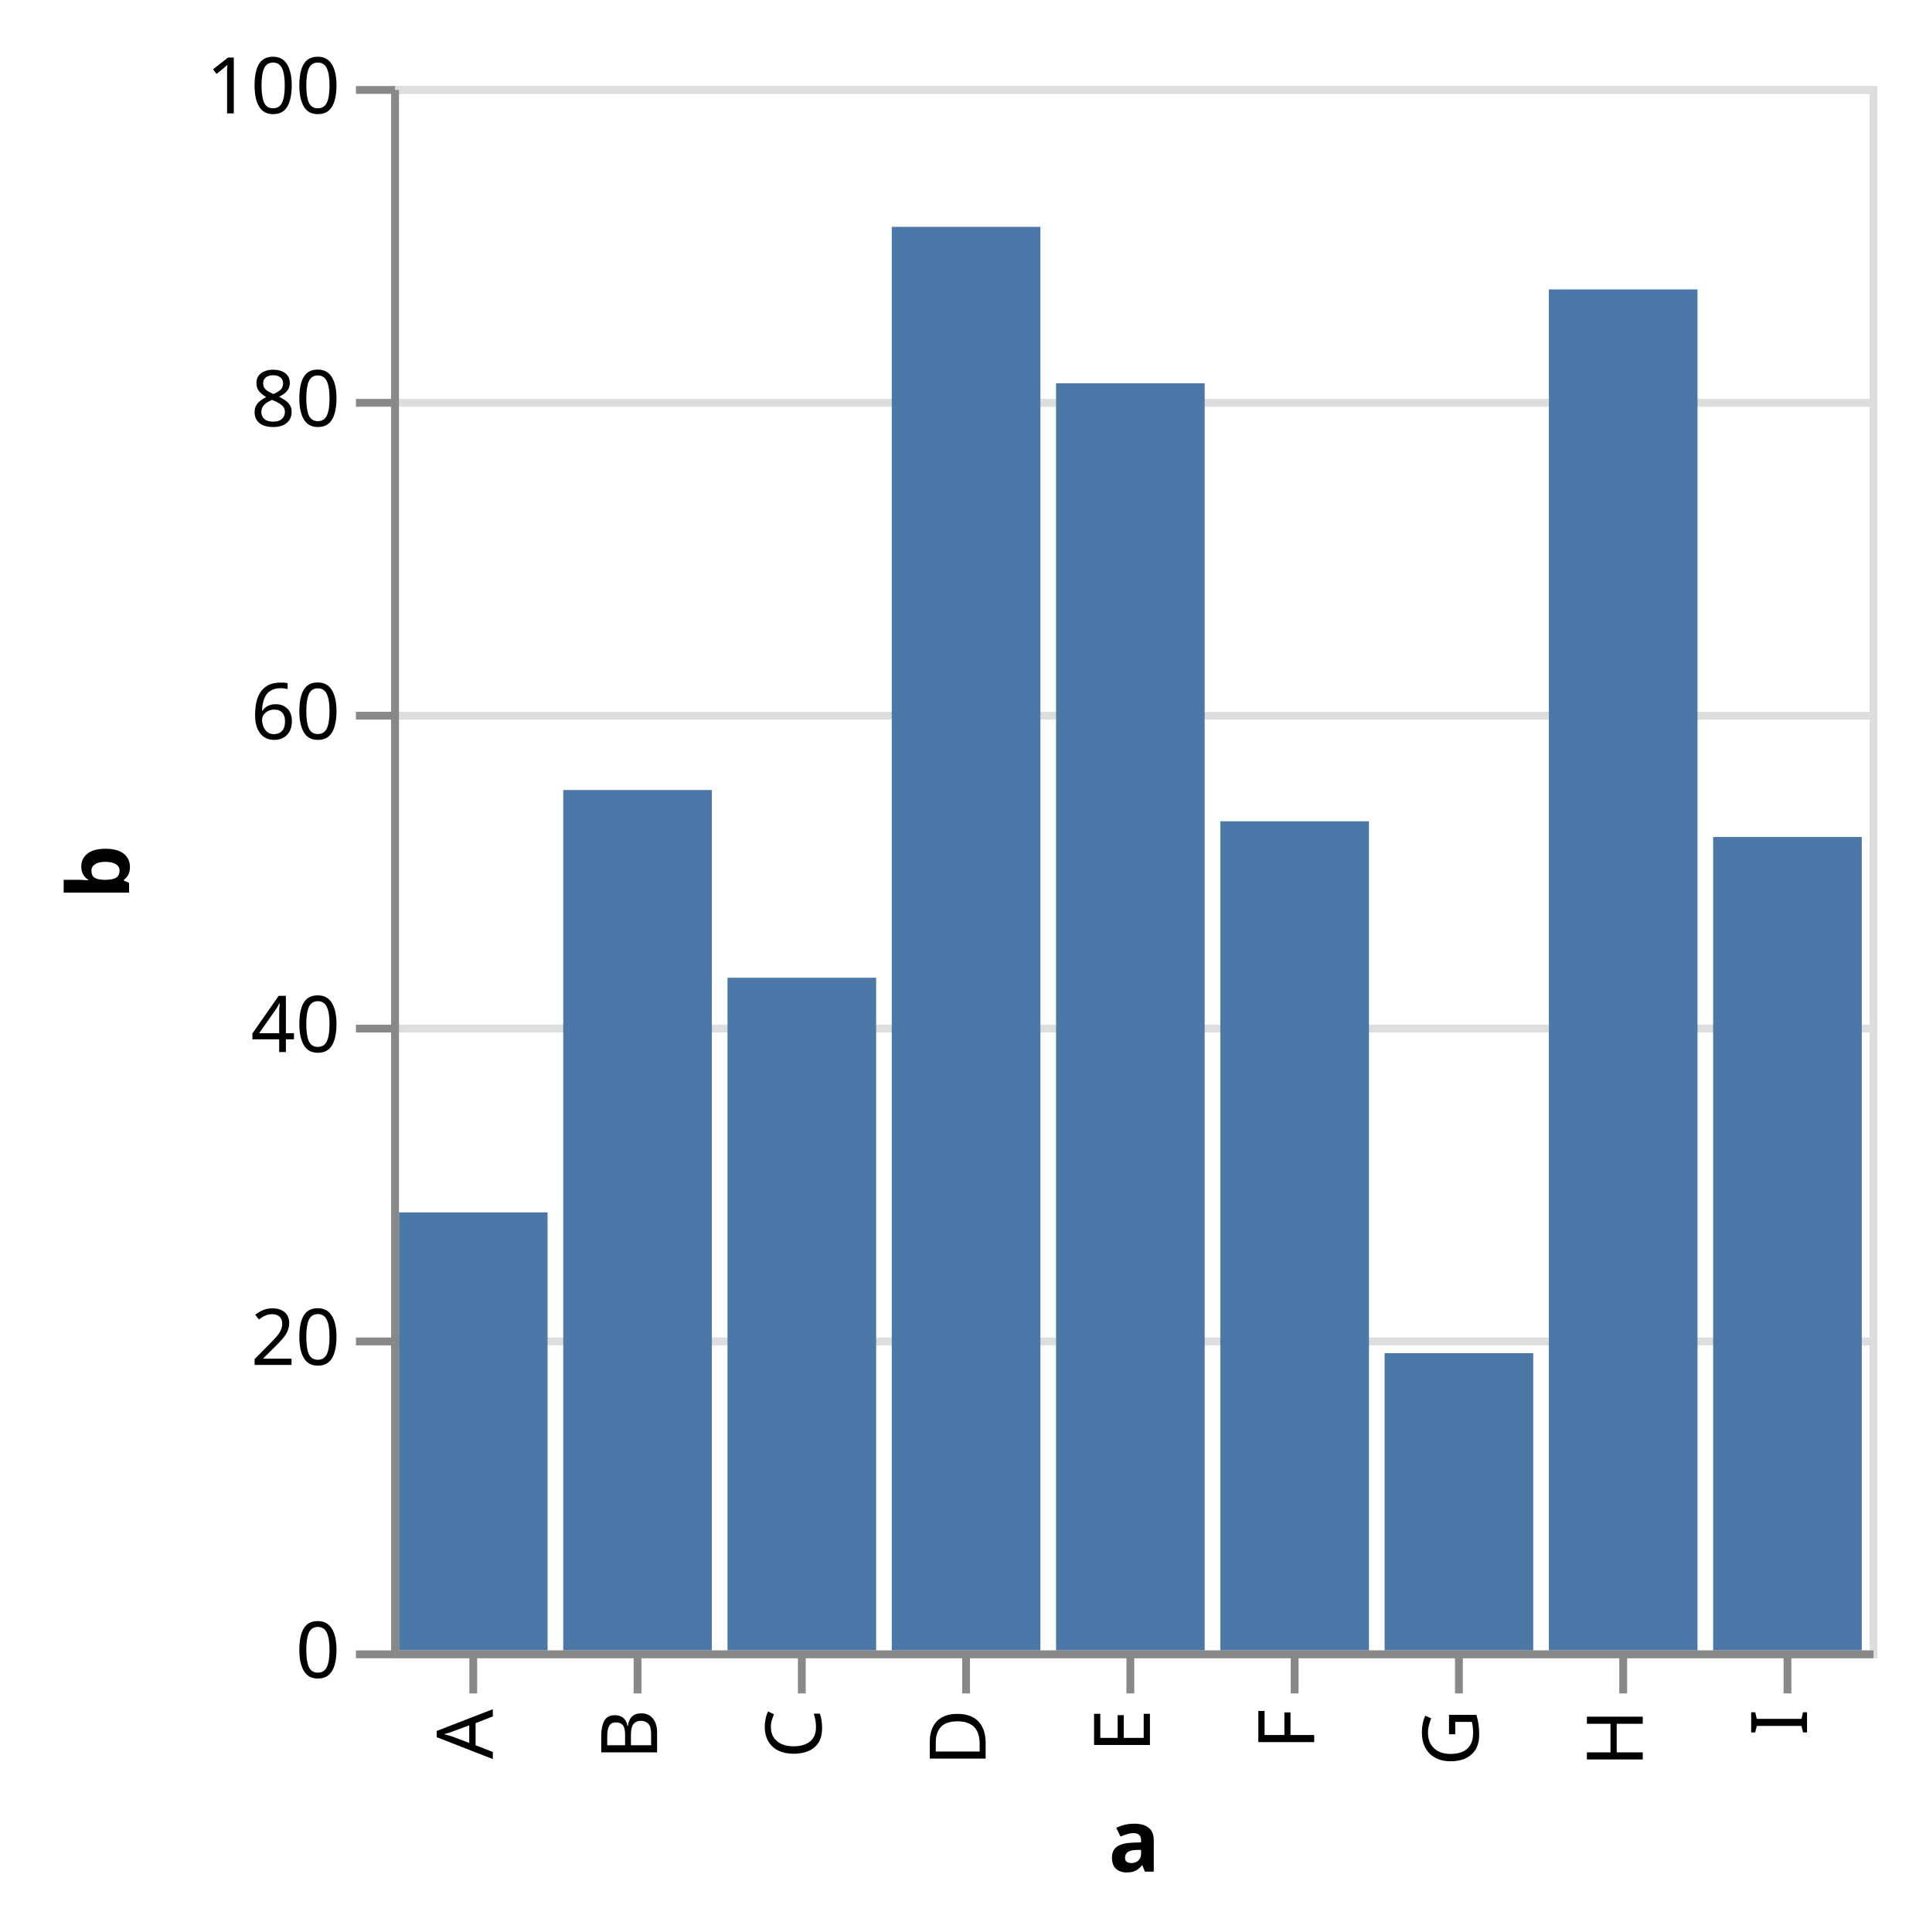
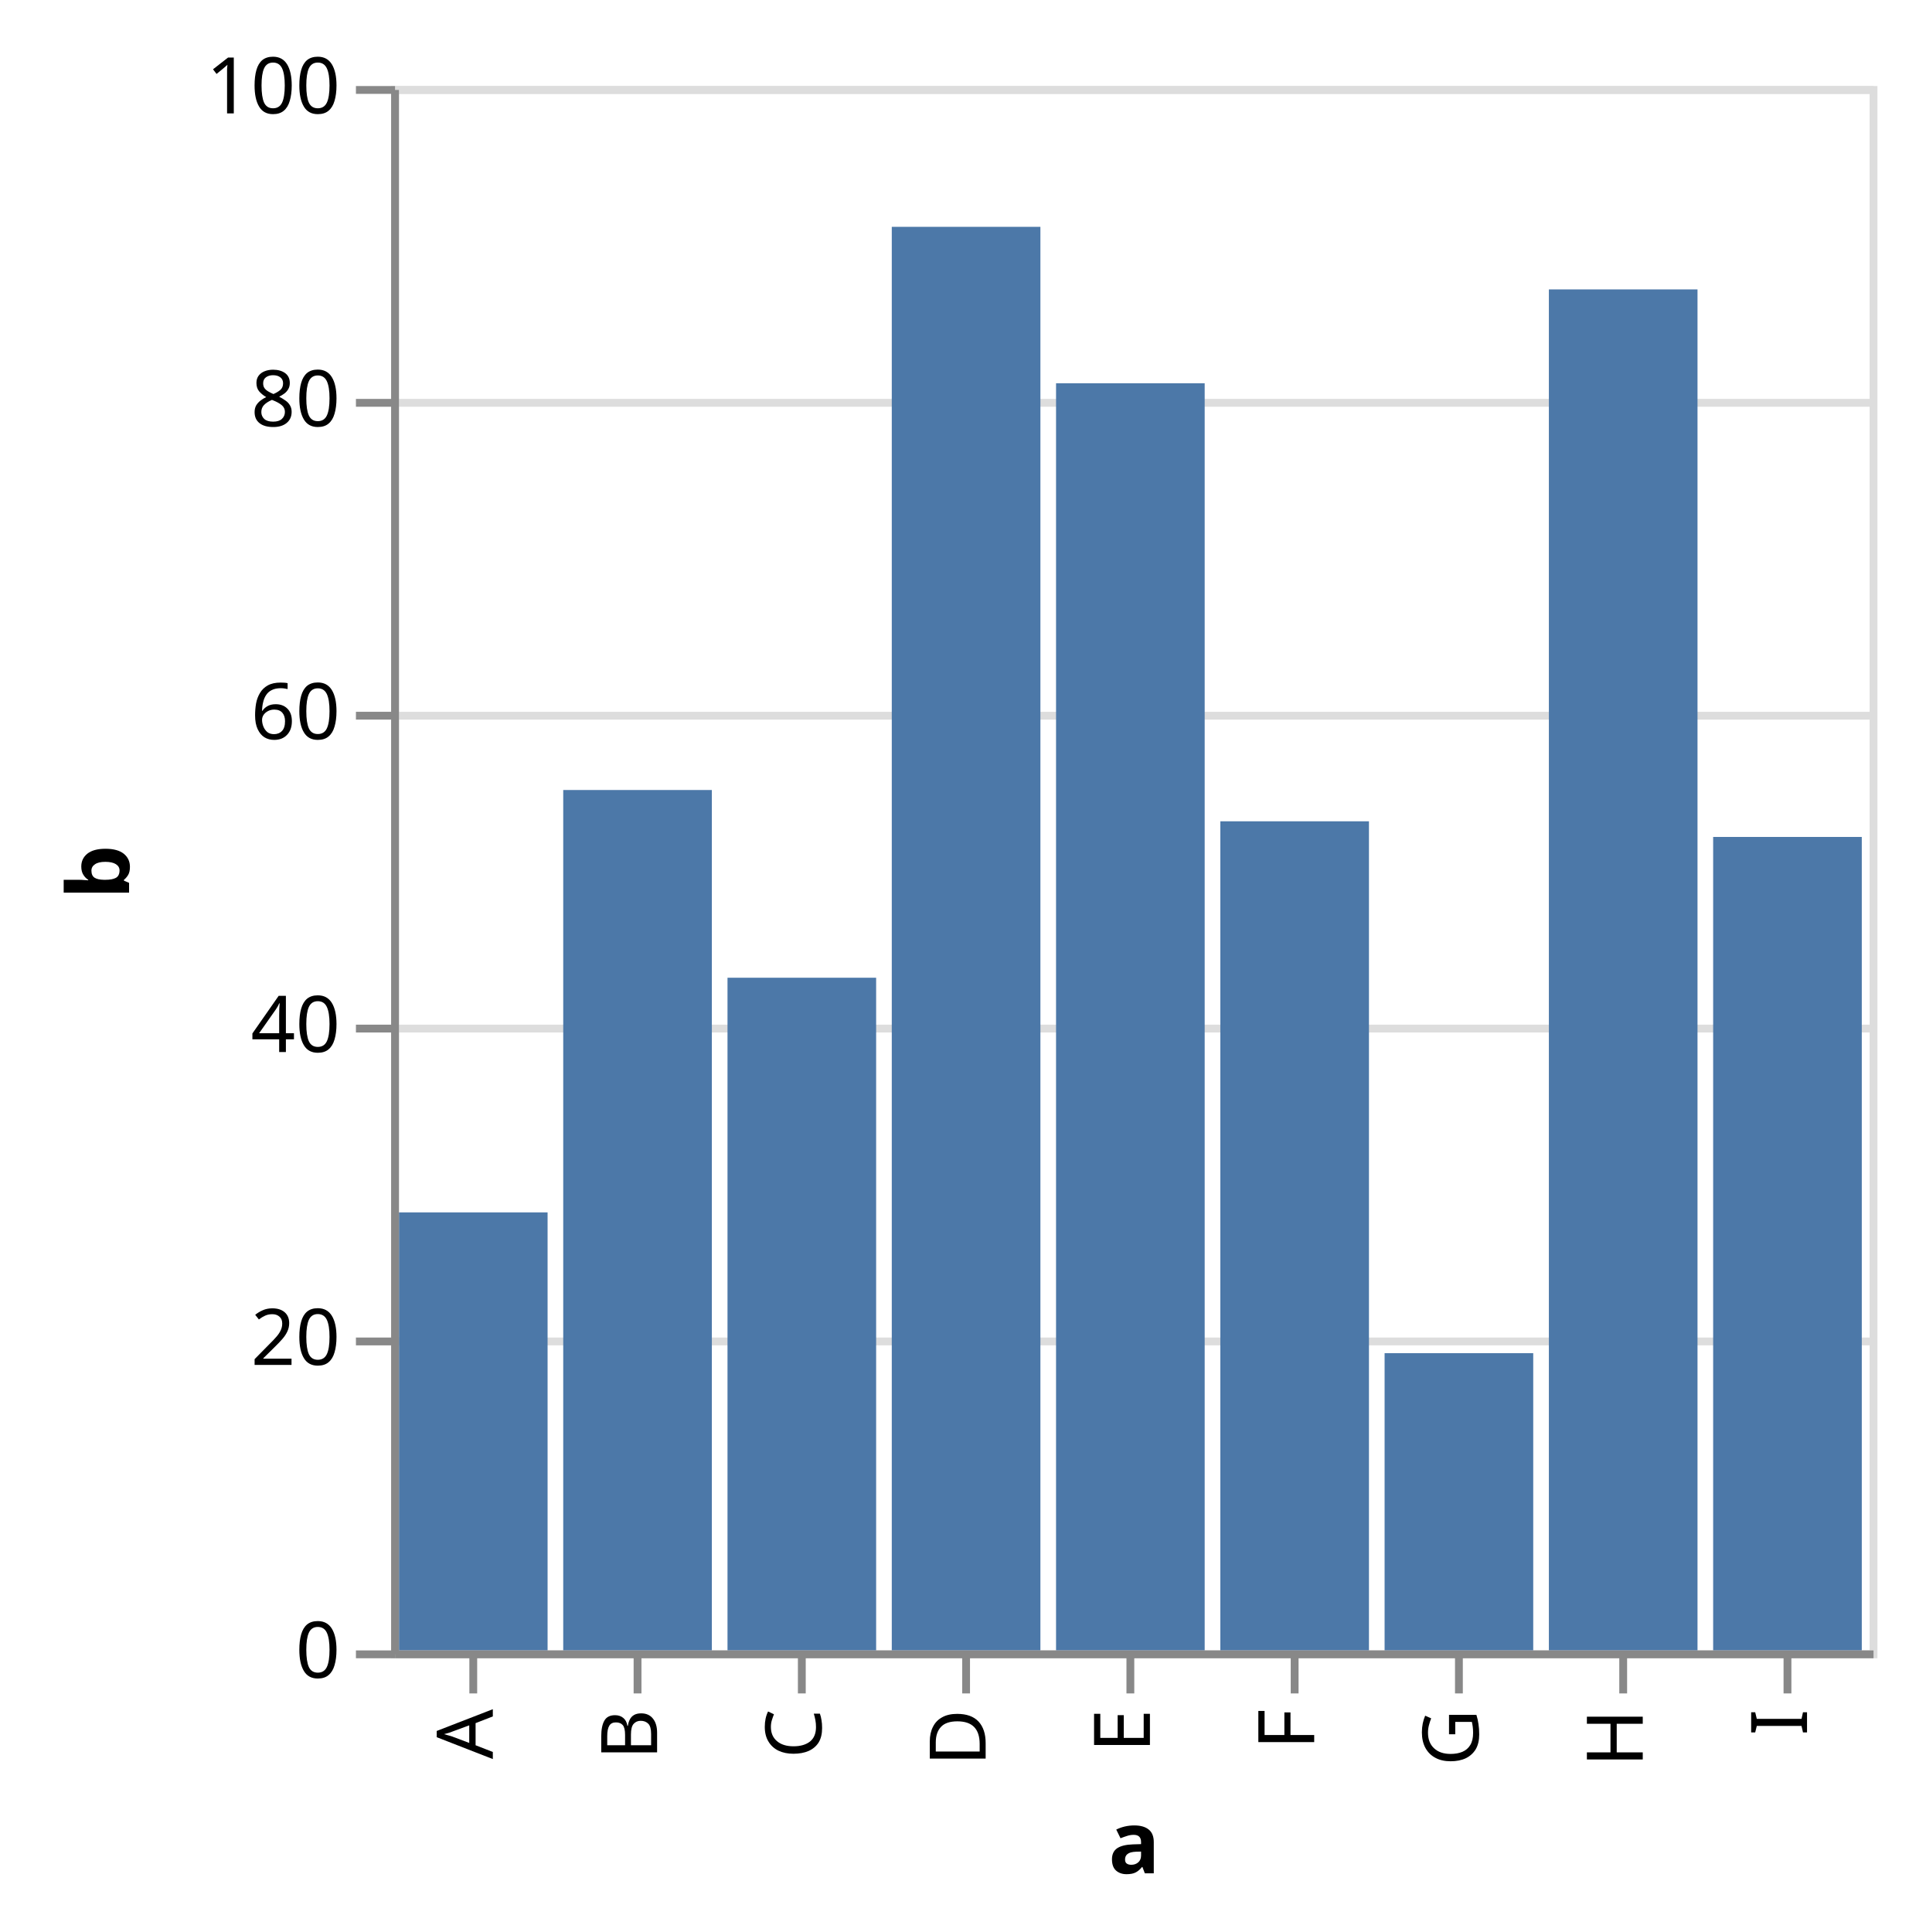
<svg xmlns="http://www.w3.org/2000/svg" class="marks" width="244" height="247" viewBox="0 0 244 247" version="1.1">
  <g transform="translate(50,11)">
    <g class="mark-group role-frame root">
      <g transform="translate(0,0)">
        <path class="background" d="M0.5,0.5h189v200h-189Z" style="fill: transparent; stroke: #ddd;" />
        <g>
          <g class="mark-group role-axis">
            <g transform="translate(0.5,0.5)">
              <path class="background" d="M0,0h0v0h0Z" style="pointer-events: none; fill: none;" />
              <g>
                <g class="mark-rule role-axis-grid" style="pointer-events: none;">
                  <line transform="translate(0,200)" x2="189" y2="0" style="fill: none; stroke: #ddd; stroke-width: 1; stroke-dasharray: ; opacity: 1;" />
                  <line transform="translate(0,160)" x2="189" y2="0" style="fill: none; stroke: #ddd; stroke-width: 1; stroke-dasharray: ; opacity: 1;" />
                  <line transform="translate(0,120)" x2="189" y2="0" style="fill: none; stroke: #ddd; stroke-width: 1; stroke-dasharray: ; opacity: 1;" />
                  <line transform="translate(0,80)" x2="189" y2="0" style="fill: none; stroke: #ddd; stroke-width: 1; stroke-dasharray: ; opacity: 1;" />
                  <line transform="translate(0,40)" x2="189" y2="0" style="fill: none; stroke: #ddd; stroke-width: 1; stroke-dasharray: ; opacity: 1;" />
                  <line transform="translate(0,0)" x2="189" y2="0" style="fill: none; stroke: #ddd; stroke-width: 1; stroke-dasharray: ; opacity: 1;" />
                </g>
              </g>
            </g>
          </g>
          <g class="mark-rect role-mark marks">
            <path d="M1,144h19v56h-19Z" style="fill: #4c78a8;" />
            <path d="M22,90h19v110h-19Z" style="fill: #4c78a8;" />
            <path d="M43,114h19v86h-19Z" style="fill: #4c78a8;" />
            <path d="M64,18h19v182h-19Z" style="fill: #4c78a8;" />
            <path d="M85,38h19v162h-19Z" style="fill: #4c78a8;" />
            <path d="M106,94h19v106h-19Z" style="fill: #4c78a8;" />
            <path d="M127,162h19v38h-19Z" style="fill: #4c78a8;" />
            <path d="M148,26h19v174h-19Z" style="fill: #4c78a8;" />
            <path d="M169,96h19v104h-19Z" style="fill: #4c78a8;" />
          </g>
          <g class="mark-group role-axis">
            <g transform="translate(0.5,200.5)">
              <path class="background" d="M0,0h0v0h0Z" style="pointer-events: none; fill: none;" />
              <g>
                <g class="mark-rule role-axis-tick" style="pointer-events: none;">
                  <line transform="translate(10,0)" x2="0" y2="5" style="fill: none; stroke: #888; stroke-width: 1; opacity: 1;" />
                  <line transform="translate(31,0)" x2="0" y2="5" style="fill: none; stroke: #888; stroke-width: 1; opacity: 1;" />
                  <line transform="translate(52,0)" x2="0" y2="5" style="fill: none; stroke: #888; stroke-width: 1; opacity: 1;" />
                  <line transform="translate(73,0)" x2="0" y2="5" style="fill: none; stroke: #888; stroke-width: 1; opacity: 1;" />
                  <line transform="translate(94,0)" x2="0" y2="5" style="fill: none; stroke: #888; stroke-width: 1; opacity: 1;" />
                  <line transform="translate(115,0)" x2="0" y2="5" style="fill: none; stroke: #888; stroke-width: 1; opacity: 1;" />
                  <line transform="translate(136,0)" x2="0" y2="5" style="fill: none; stroke: #888; stroke-width: 1; opacity: 1;" />
                  <line transform="translate(157,0)" x2="0" y2="5" style="fill: none; stroke: #888; stroke-width: 1; opacity: 1;" />
                  <line transform="translate(178,0)" x2="0" y2="5" style="fill: none; stroke: #888; stroke-width: 1; opacity: 1;" />
                </g>
                <g class="mark-text role-axis-label" style="pointer-events: none;">
                  <text text-anchor="end" transform="translate(9.5,7) rotate(270) translate(0,3)" style="font: 10px sans-serif; fill: #000; opacity: 1;">A</text>
                  <text text-anchor="end" transform="translate(30.5,7) rotate(270) translate(0,3)" style="font: 10px sans-serif; fill: #000; opacity: 1;">B</text>
                  <text text-anchor="end" transform="translate(51.5,7) rotate(270) translate(0,3)" style="font: 10px sans-serif; fill: #000; opacity: 1;">C</text>
                  <text text-anchor="end" transform="translate(72.5,7) rotate(270) translate(0,3)" style="font: 10px sans-serif; fill: #000; opacity: 1;">D</text>
                  <text text-anchor="end" transform="translate(93.5,7) rotate(270) translate(0,3)" style="font: 10px sans-serif; fill: #000; opacity: 1;">E</text>
                  <text text-anchor="end" transform="translate(114.5,7) rotate(270) translate(0,3)" style="font: 10px sans-serif; fill: #000; opacity: 1;">F</text>
                  <text text-anchor="end" transform="translate(135.5,7) rotate(270) translate(0,3)" style="font: 10px sans-serif; fill: #000; opacity: 1;">G</text>
                  <text text-anchor="end" transform="translate(156.5,7) rotate(270) translate(0,3)" style="font: 10px sans-serif; fill: #000; opacity: 1;">H</text>
                  <text text-anchor="end" transform="translate(177.5,7) rotate(270) translate(0,3)" style="font: 10px sans-serif; fill: #000; opacity: 1;">I</text>
                </g>
                <g class="mark-rule role-axis-domain" style="pointer-events: none;">
                  <line transform="translate(0,0)" x2="189" y2="0" style="fill: none; stroke: #888; stroke-width: 1; opacity: 1;" />
                </g>
                <g class="mark-text role-axis-title" style="pointer-events: none;">
-                   <text text-anchor="middle" transform="translate(94.5,27.77832)" style="font: bold 11px sans-serif; fill: #000; opacity: 1;">a</text>
+                   <text text-anchor="middle" transform="translate(94.5,28)" style="font: bold 11px sans-serif; fill: #000; opacity: 1;">a</text>
                </g>
              </g>
            </g>
          </g>
          <g class="mark-group role-axis">
            <g transform="translate(0.5,0.5)">
              <path class="background" d="M0,0h0v0h0Z" style="pointer-events: none; fill: none;" />
              <g>
                <g class="mark-rule role-axis-tick" style="pointer-events: none;">
                  <line transform="translate(0,200)" x2="-5" y2="0" style="fill: none; stroke: #888; stroke-width: 1; opacity: 1;" />
                  <line transform="translate(0,160)" x2="-5" y2="0" style="fill: none; stroke: #888; stroke-width: 1; opacity: 1;" />
                  <line transform="translate(0,120)" x2="-5" y2="0" style="fill: none; stroke: #888; stroke-width: 1; opacity: 1;" />
                  <line transform="translate(0,80)" x2="-5" y2="0" style="fill: none; stroke: #888; stroke-width: 1; opacity: 1;" />
                  <line transform="translate(0,40)" x2="-5" y2="0" style="fill: none; stroke: #888; stroke-width: 1; opacity: 1;" />
                  <line transform="translate(0,0)" x2="-5" y2="0" style="fill: none; stroke: #888; stroke-width: 1; opacity: 1;" />
                </g>
                <g class="mark-text role-axis-label" style="pointer-events: none;">
                  <text text-anchor="end" transform="translate(-7,203)" style="font: 10px sans-serif; fill: #000; opacity: 1;">0</text>
                  <text text-anchor="end" transform="translate(-7,163)" style="font: 10px sans-serif; fill: #000; opacity: 1;">20</text>
                  <text text-anchor="end" transform="translate(-7,123)" style="font: 10px sans-serif; fill: #000; opacity: 1;">40</text>
                  <text text-anchor="end" transform="translate(-7,83)" style="font: 10px sans-serif; fill: #000; opacity: 1;">60</text>
                  <text text-anchor="end" transform="translate(-7,43)" style="font: 10px sans-serif; fill: #000; opacity: 1;">80</text>
                  <text text-anchor="end" transform="translate(-7,3)" style="font: 10px sans-serif; fill: #000; opacity: 1;">100</text>
                </g>
                <g class="mark-rule role-axis-domain" style="pointer-events: none;">
                  <line transform="translate(0,200)" x2="0" y2="-200" style="fill: none; stroke: #888; stroke-width: 1; opacity: 1;" />
                </g>
                <g class="mark-text role-axis-title" style="pointer-events: none;">
                  <text text-anchor="middle" transform="translate(-32,100) rotate(-90) translate(0,-2)" style="font: bold 11px sans-serif; fill: #000; opacity: 1;">b</text>
                </g>
              </g>
            </g>
          </g>
        </g>
      </g>
    </g>
  </g>
</svg>
